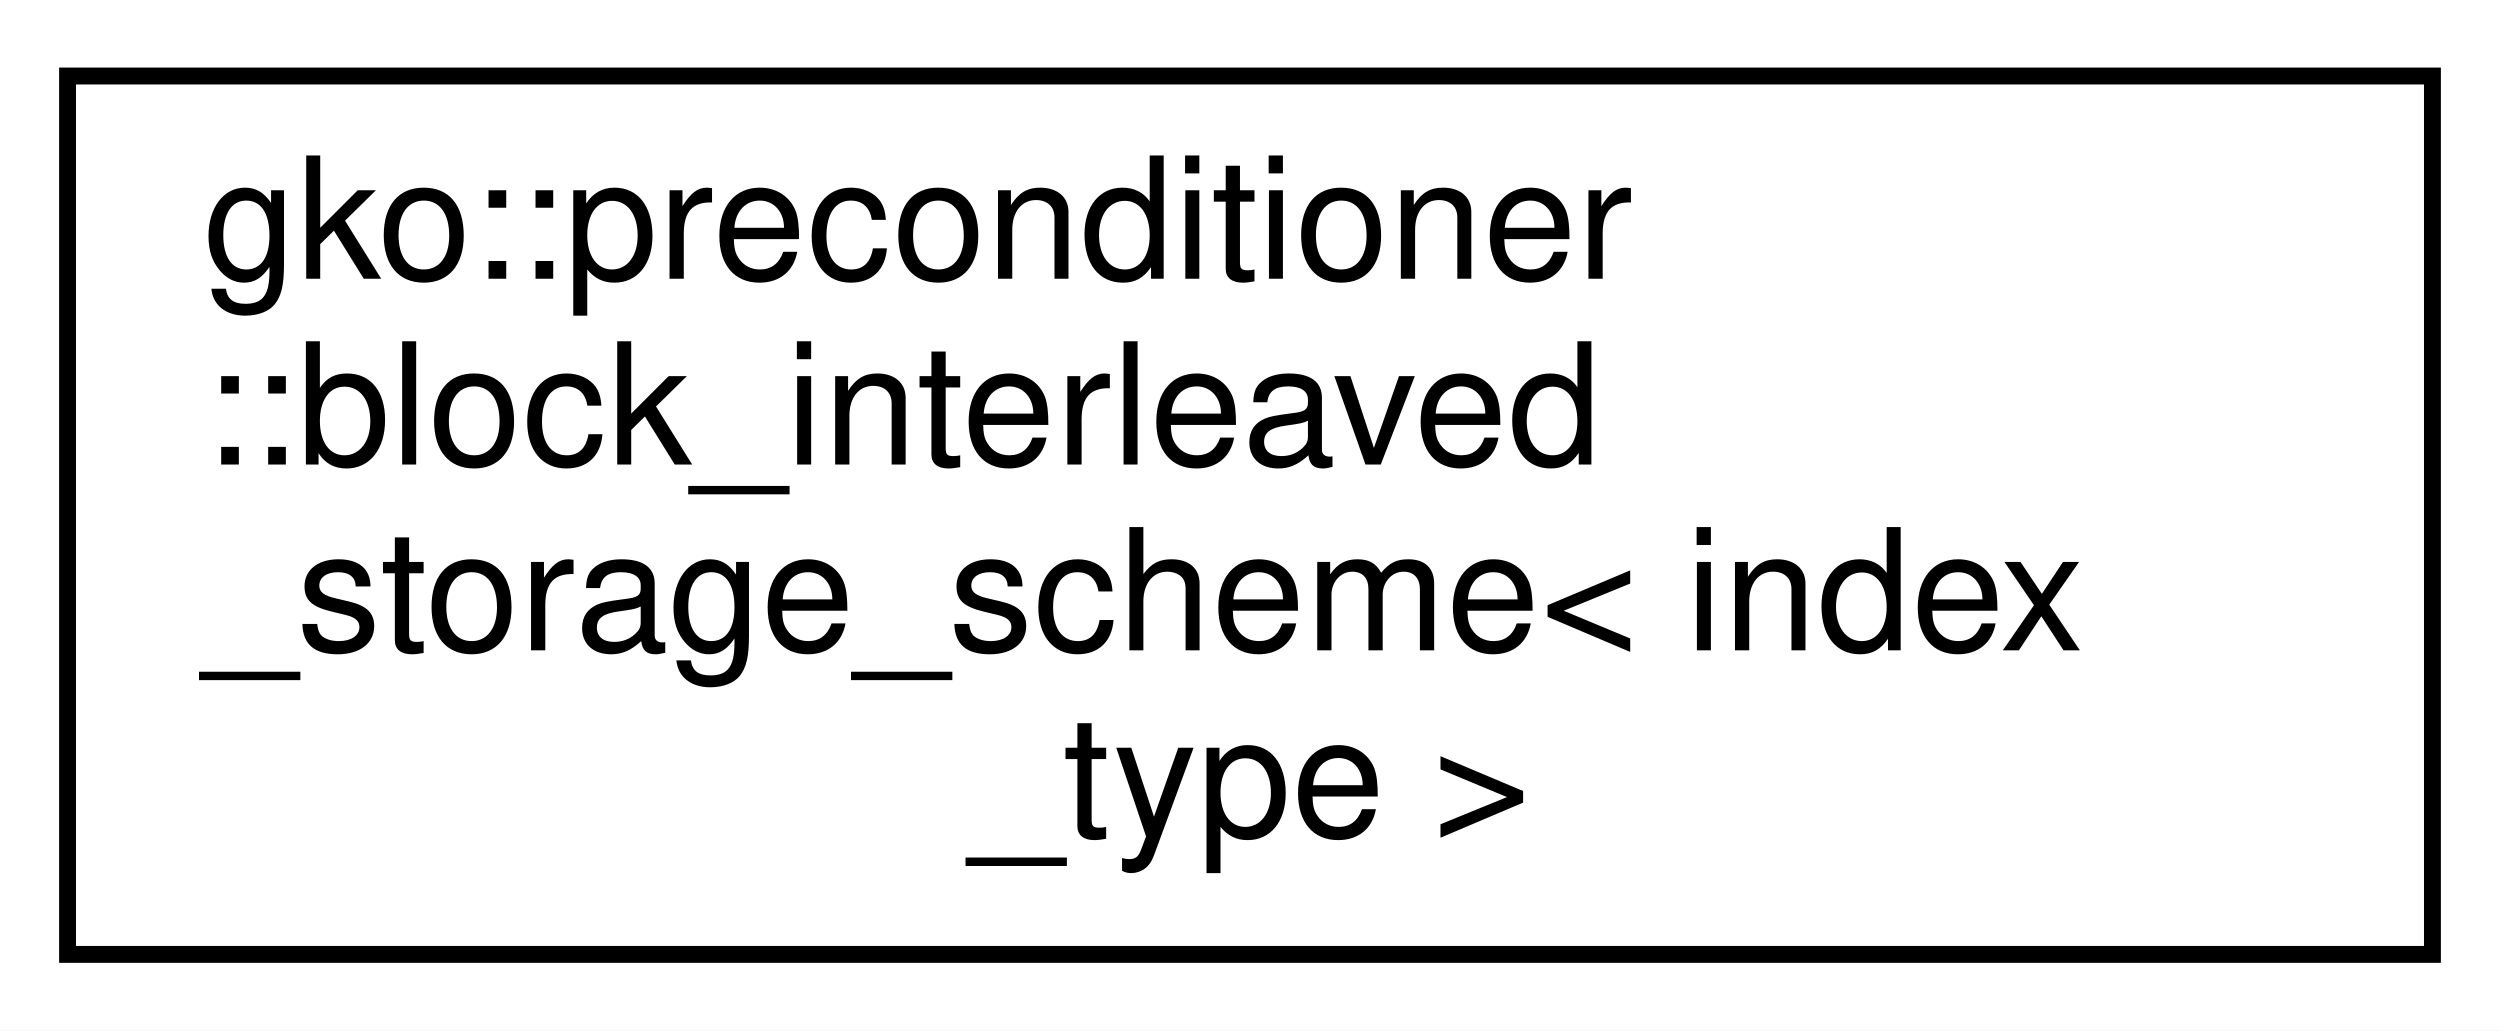
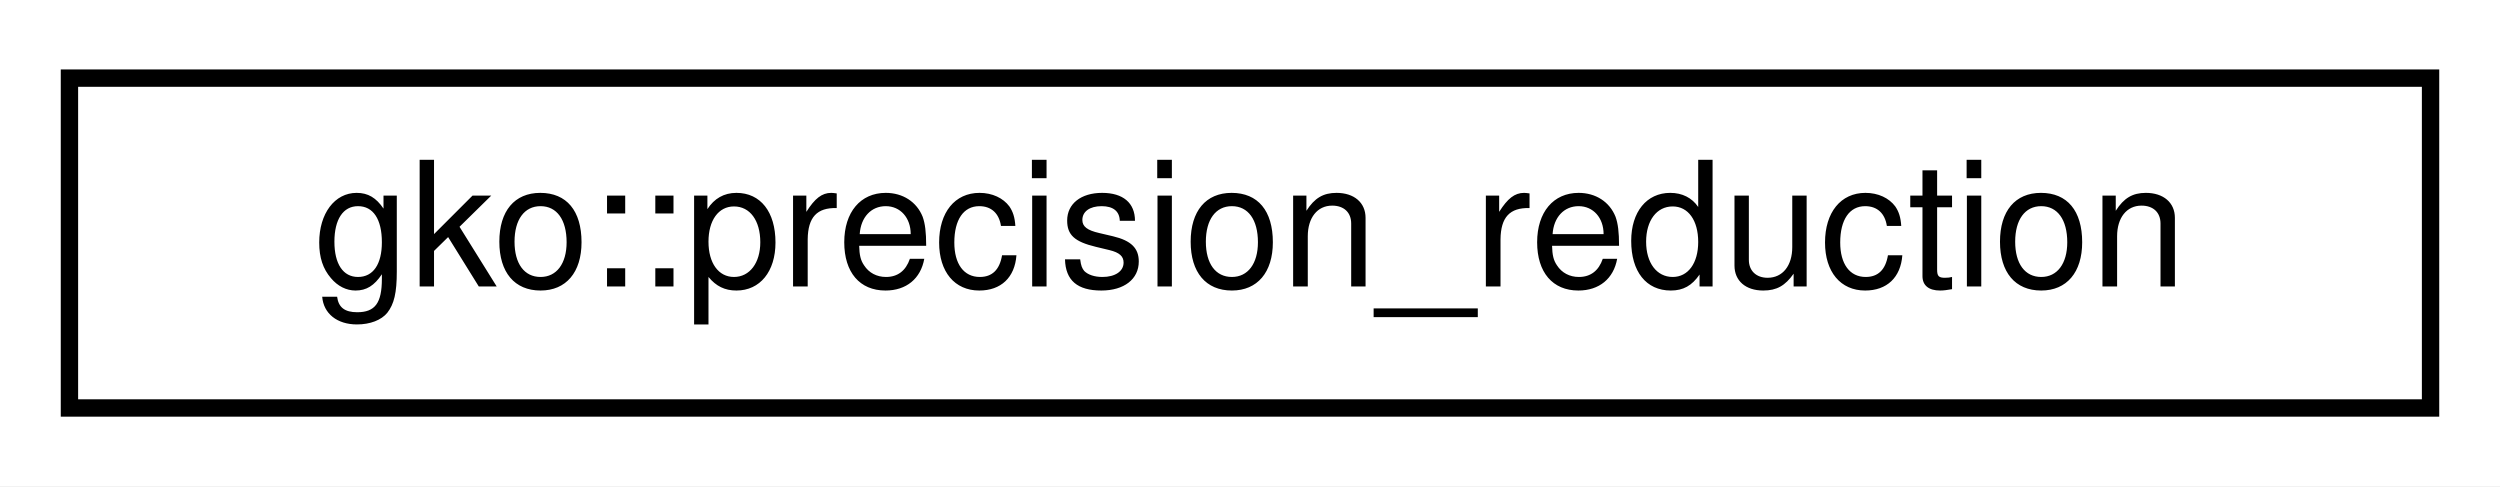
- <svg xmlns="http://www.w3.org/2000/svg" xmlns:xlink="http://www.w3.org/1999/xlink" width="148pt" height="61pt" viewBox="0.00 0.00 148.00 61.00">
-   <g id="graph0" class="graph" transform="scale(1 1) rotate(0) translate(4 57)">
-     <polygon fill="#ffffff" stroke="transparent" points="-4,4 -4,-57 144,-57 144,4 -4,4" />
+ <svg xmlns="http://www.w3.org/2000/svg" xmlns:xlink="http://www.w3.org/1999/xlink" width="144pt" height="28pt" viewBox="0.00 0.00 144.00 28.00">
+   <g id="graph0" class="graph" transform="scale(1 1) rotate(0) translate(4 24)">
+     <polygon fill="#ffffff" stroke="transparent" points="-4,4 -4,-24 140,-24 140,4 -4,4" />
    <g id="node1" class="node">
      <g id="a_node1">
-         <a xlink:href="structgko_1_1preconditioner_1_1block__interleaved__storage__scheme.html" target="_top" xlink:title=" ">
-           <polygon fill="#ffffff" stroke="#000000" points="0,-.5 0,-52.5 140,-52.5 140,-.5 0,-.5" />
-           <text text-anchor="start" x="8" y="-40.5" font-family="Helvetica,sans-Serif" font-size="10.00" fill="#000000">gko::preconditioner</text>
-           <text text-anchor="start" x="8" y="-29.5" font-family="Helvetica,sans-Serif" font-size="10.00" fill="#000000">::block_interleaved</text>
-           <text text-anchor="start" x="8" y="-18.5" font-family="Helvetica,sans-Serif" font-size="10.00" fill="#000000">_storage_scheme&lt; index</text>
-           <text text-anchor="middle" x="70" y="-7.5" font-family="Helvetica,sans-Serif" font-size="10.00" fill="#000000">_type &gt;</text>
+         <a xlink:href="classgko_1_1precision__reduction.html" target="_top" xlink:title="This class is used to encode storage precisions of low precision algorithms.">
+           <polygon fill="#ffffff" stroke="#000000" points="0,-.5 0,-19.5 136,-19.5 136,-.5 0,-.5" />
+           <text text-anchor="middle" x="68" y="-7.5" font-family="Helvetica,sans-Serif" font-size="10.00" fill="#000000">gko::precision_reduction</text>
        </a>
      </g>
    </g>
  </g>
</svg>
